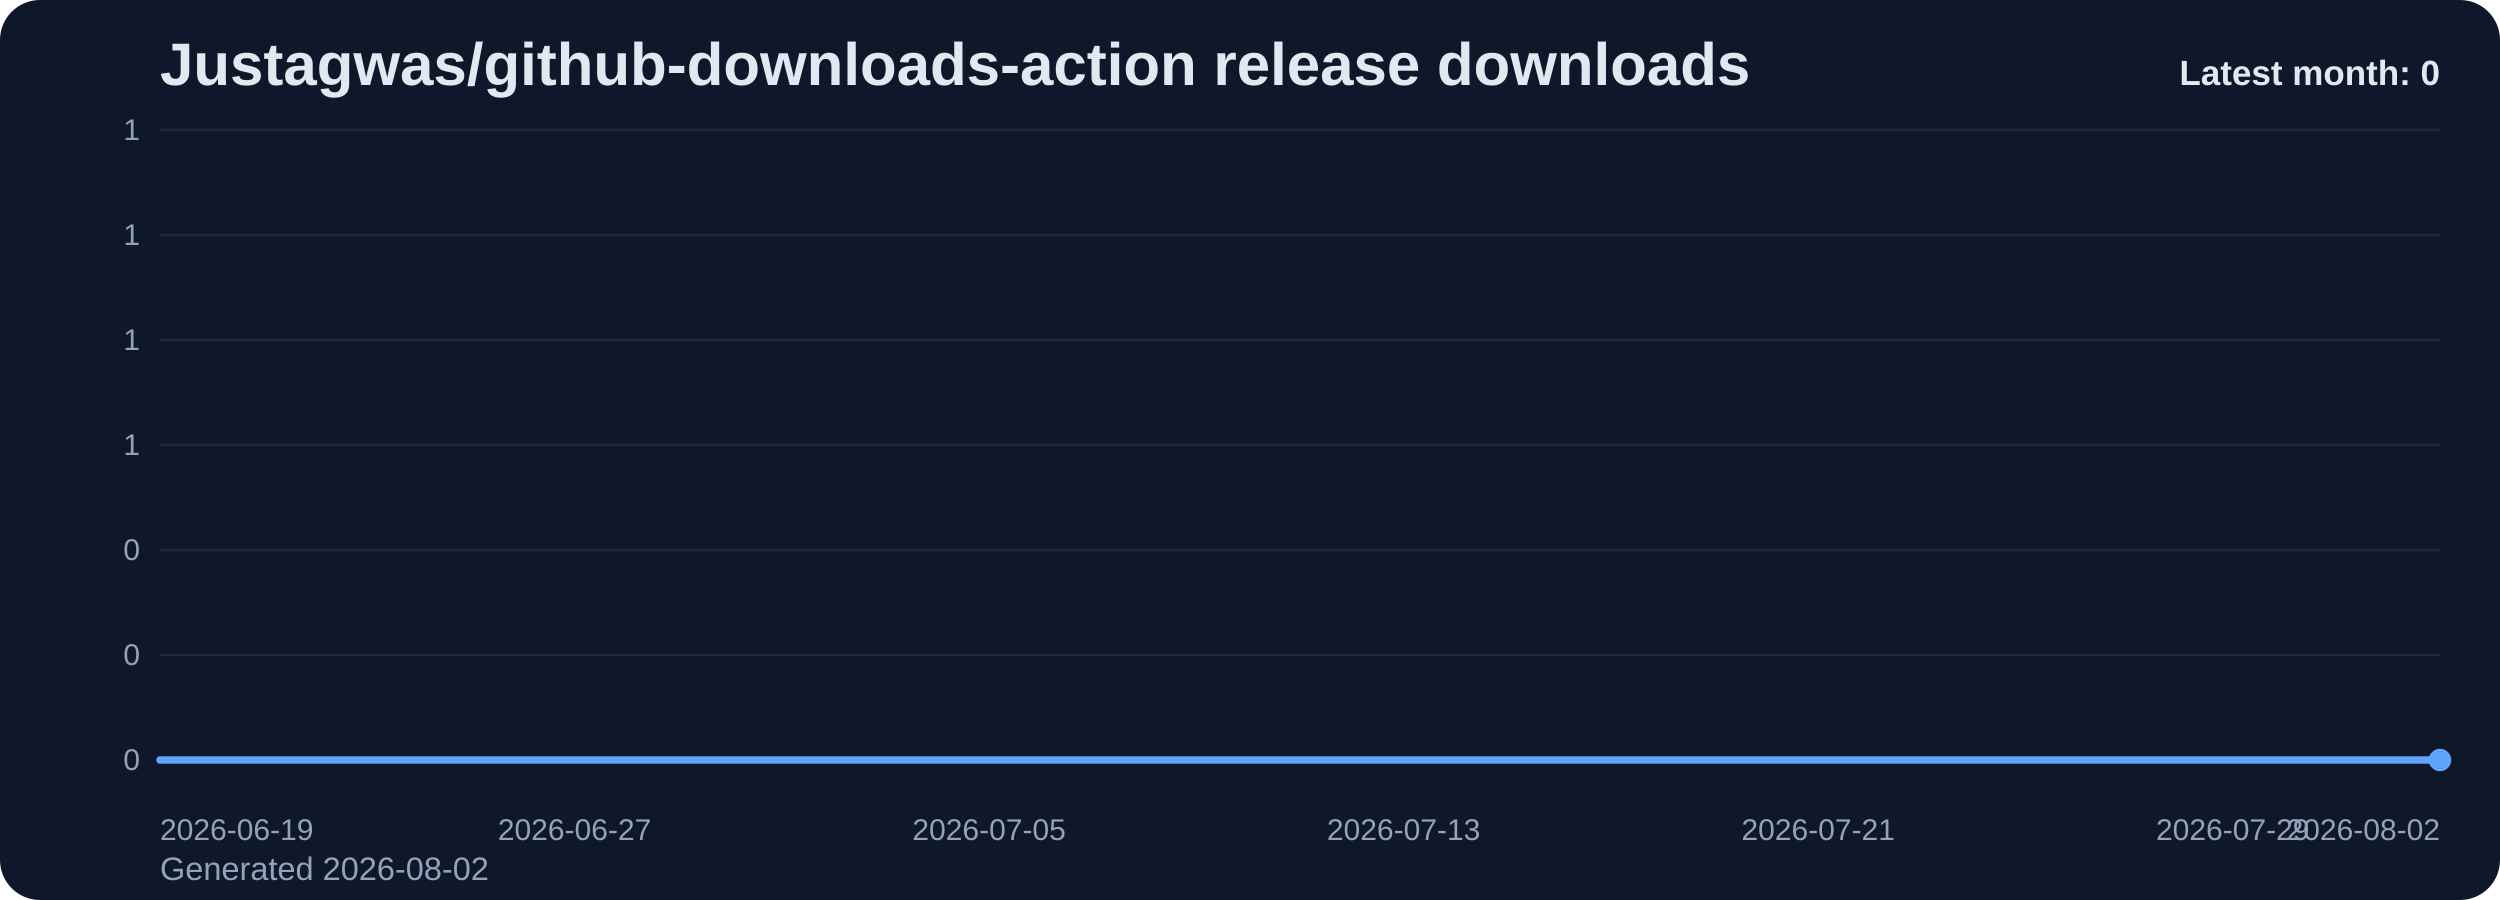
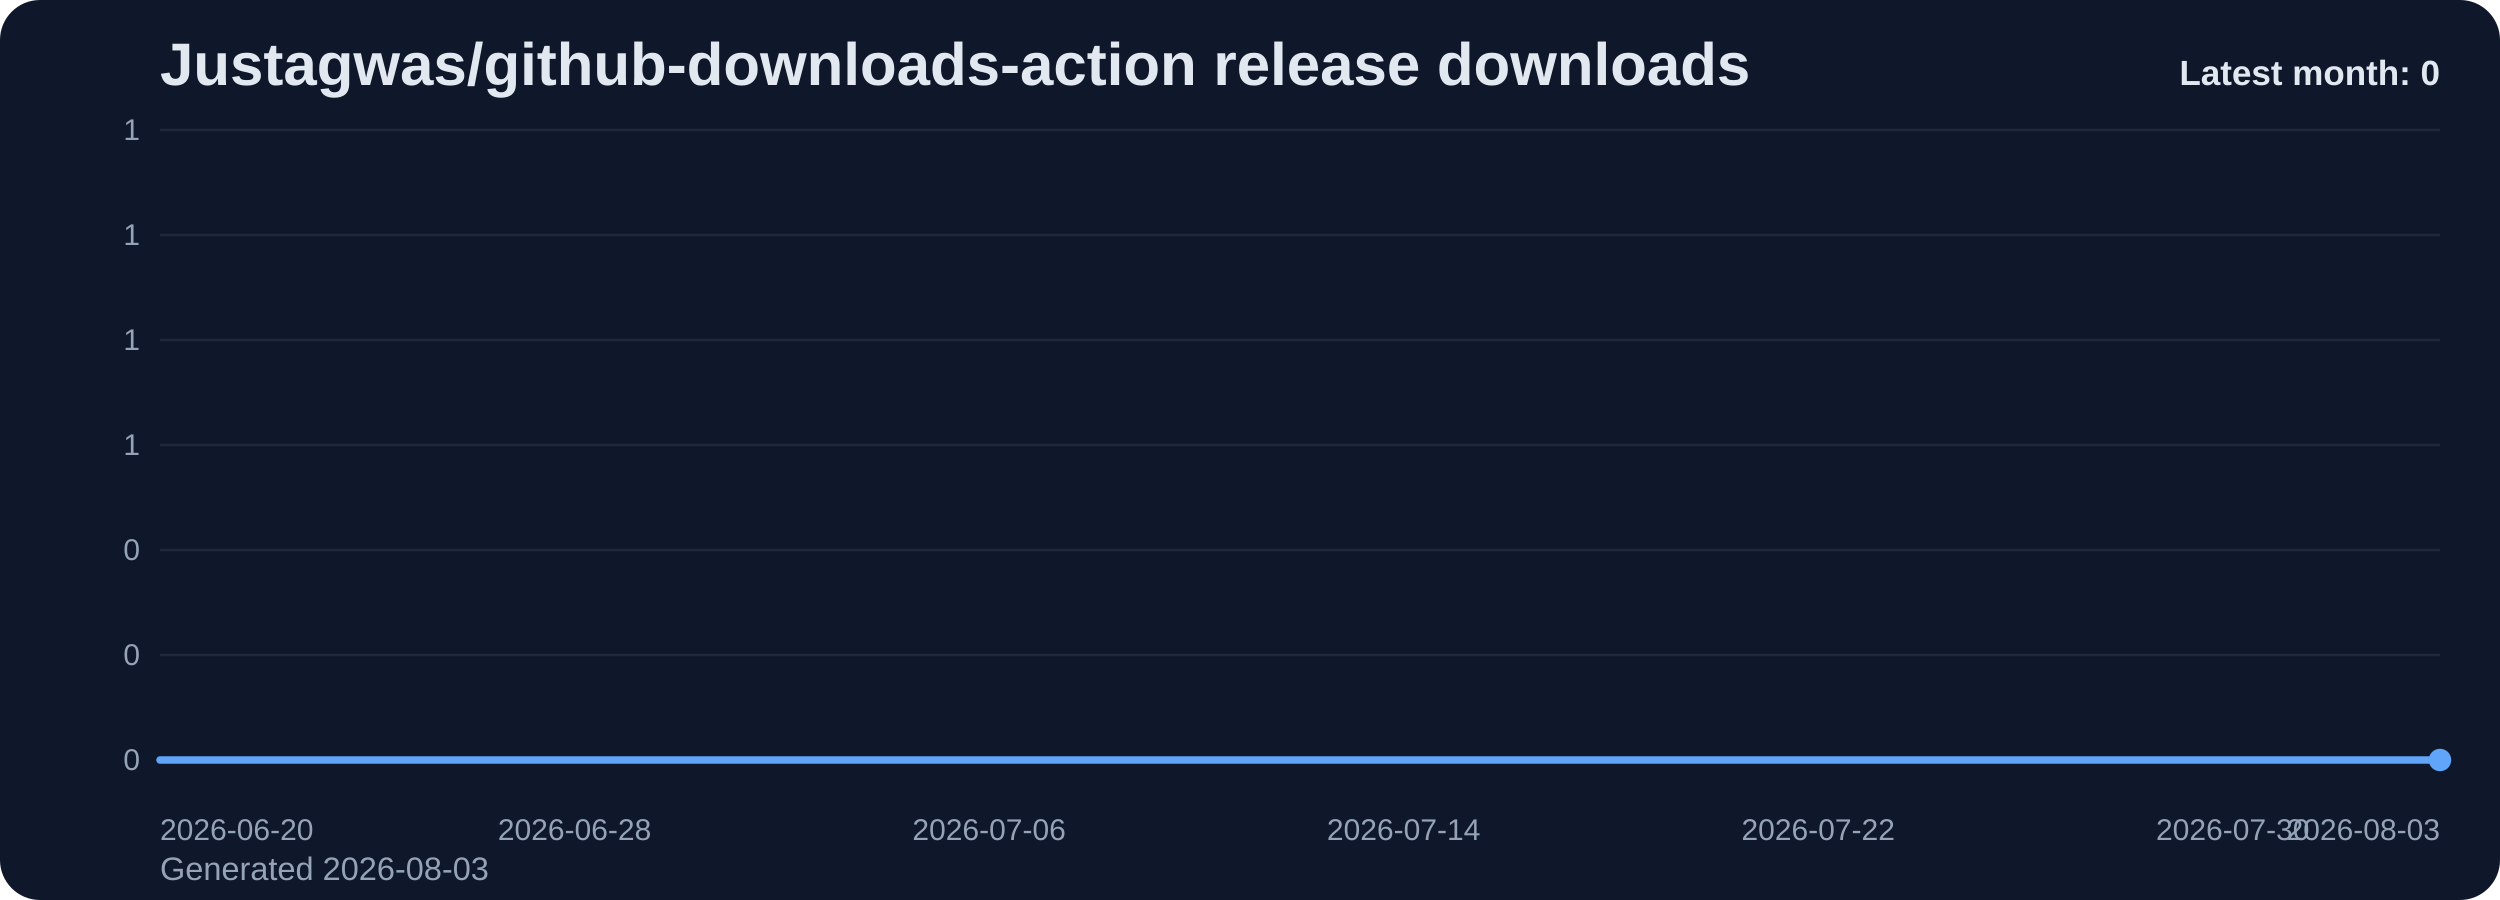
<svg xmlns="http://www.w3.org/2000/svg" viewBox="0 0 1000 360" role="img" aria-label="Justagwas/github-downloads-action release downloads chart">
  <defs>
    <linearGradient id="fill-monthly-slate" x1="0" y1="0" x2="0" y2="1">
      <stop offset="0%" stop-color="#60a5fa" stop-opacity="0.32" />
      <stop offset="100%" stop-color="#60a5fa" stop-opacity="0.05" />
    </linearGradient>
    <style>
      .bg { fill: #0f172a; }
      .title { font: 700 24px Arial, sans-serif; fill: #e2e8f0; }
      .sub { font: 400 13px Arial, sans-serif; fill: #94a3b8; }
      .grid { stroke: #1e293b; stroke-width: 1; }
      .axis { font: 400 12px Arial, sans-serif; fill: #94a3b8; }
      .line { fill: none; stroke: #60a5fa; stroke-width: 3; stroke-linecap: round; stroke-linejoin: round; }
      .dot { fill: #60a5fa; }
      .value { font: 600 11px Arial, sans-serif; fill: #cbd5e1; }
      .latest { font: 700 14px Arial, sans-serif; fill: #e2e8f0; }
    </style>
  </defs>
  <rect class="bg" x="0" y="0" width="1000" height="360" rx="16" />
  <text class="title" x="64" y="34">Justagwas/github-downloads-action release downloads</text>
-   <text class="sub" x="64" y="352">Generated 2026-08-02</text>
+   <text class="sub" x="64" y="352">Generated 2026-08-03</text>
  <line x1="64" y1="52.00" x2="976" y2="52.00" class="grid" />
  <text x="56" y="56.00" text-anchor="end" class="axis">1</text>
  <line x1="64" y1="94.00" x2="976" y2="94.00" class="grid" />
  <text x="56" y="98.00" text-anchor="end" class="axis">1</text>
  <line x1="64" y1="136.00" x2="976" y2="136.00" class="grid" />
  <text x="56" y="140.00" text-anchor="end" class="axis">1</text>
  <line x1="64" y1="178.00" x2="976" y2="178.00" class="grid" />
  <text x="56" y="182.00" text-anchor="end" class="axis">1</text>
  <line x1="64" y1="220.00" x2="976" y2="220.00" class="grid" />
  <text x="56" y="224.00" text-anchor="end" class="axis">0</text>
  <line x1="64" y1="262.00" x2="976" y2="262.00" class="grid" />
  <text x="56" y="266.00" text-anchor="end" class="axis">0</text>
  <line x1="64" y1="304.00" x2="976" y2="304.00" class="grid" />
  <text x="56" y="308.00" text-anchor="end" class="axis">0</text>
  <path d="M 64.00 304 L 64.00 304.00 L 84.73 304.00 L 105.45 304.00 L 126.18 304.00 L 146.91 304.00 L 167.64 304.00 L 188.36 304.00 L 209.09 304.00 L 229.82 304.00 L 250.55 304.00 L 271.27 304.00 L 292.00 304.00 L 312.73 304.00 L 333.45 304.00 L 354.18 304.00 L 374.91 304.00 L 395.64 304.00 L 416.36 304.00 L 437.09 304.00 L 457.82 304.00 L 478.55 304.00 L 499.27 304.00 L 520.00 304.00 L 540.73 304.00 L 561.45 304.00 L 582.18 304.00 L 602.91 304.00 L 623.64 304.00 L 644.36 304.00 L 665.09 304.00 L 685.82 304.00 L 706.55 304.00 L 727.27 304.00 L 748.00 304.00 L 768.73 304.00 L 789.45 304.00 L 810.18 304.00 L 830.91 304.00 L 851.64 304.00 L 872.36 304.00 L 893.09 304.00 L 913.82 304.00 L 934.55 304.00 L 955.27 304.00 L 976.00 304.00 L 976.00 304 Z" fill="url(#fill-monthly-slate)" />
  <polyline class="line" points="64.00,304.00 84.73,304.00 105.45,304.00 126.18,304.00 146.91,304.00 167.64,304.00 188.36,304.00 209.09,304.00 229.82,304.00 250.55,304.00 271.27,304.00 292.00,304.00 312.73,304.00 333.45,304.00 354.18,304.00 374.91,304.00 395.64,304.00 416.36,304.00 437.09,304.00 457.82,304.00 478.55,304.00 499.27,304.00 520.00,304.00 540.73,304.00 561.45,304.00 582.18,304.00 602.91,304.00 623.64,304.00 644.36,304.00 665.09,304.00 685.82,304.00 706.55,304.00 727.27,304.00 748.00,304.00 768.73,304.00 789.45,304.00 810.18,304.00 830.91,304.00 851.64,304.00 872.36,304.00 893.09,304.00 913.82,304.00 934.55,304.00 955.27,304.00 976.00,304.00" />
  <circle class="dot" cx="976.00" cy="304.00" r="4.5" />
-   <text class="axis" x="64.00" y="336" text-anchor="start">2026-06-19</text>
-   <text class="axis" x="229.82" y="336" text-anchor="middle">2026-06-27</text>
-   <text class="axis" x="395.64" y="336" text-anchor="middle">2026-07-05</text>
-   <text class="axis" x="561.45" y="336" text-anchor="middle">2026-07-13</text>
-   <text class="axis" x="727.27" y="336" text-anchor="middle">2026-07-21</text>
-   <text class="axis" x="893.09" y="336" text-anchor="middle">2026-07-29</text>
-   <text class="axis" x="976.00" y="336" text-anchor="end">2026-08-02</text>
+   <text class="axis" x="64.00" y="336" text-anchor="start">2026-06-20</text>
+   <text class="axis" x="229.82" y="336" text-anchor="middle">2026-06-28</text>
+   <text class="axis" x="395.64" y="336" text-anchor="middle">2026-07-06</text>
+   <text class="axis" x="561.45" y="336" text-anchor="middle">2026-07-14</text>
+   <text class="axis" x="727.27" y="336" text-anchor="middle">2026-07-22</text>
+   <text class="axis" x="893.09" y="336" text-anchor="middle">2026-07-30</text>
+   <text class="axis" x="976.00" y="336" text-anchor="end">2026-08-03</text>
  <text class="latest" x="976" y="34" text-anchor="end">Latest month: 0</text>
</svg>
